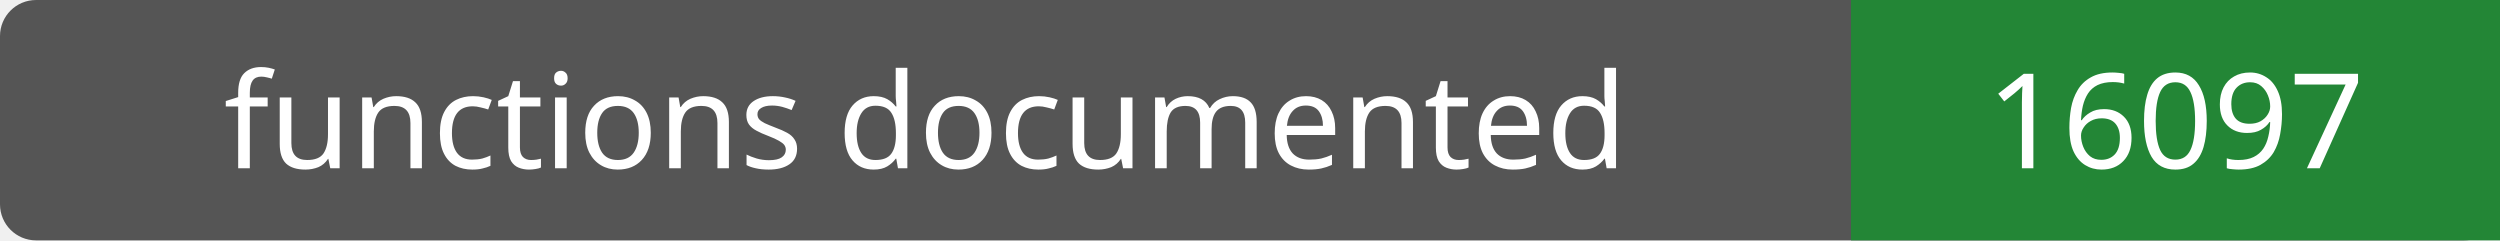
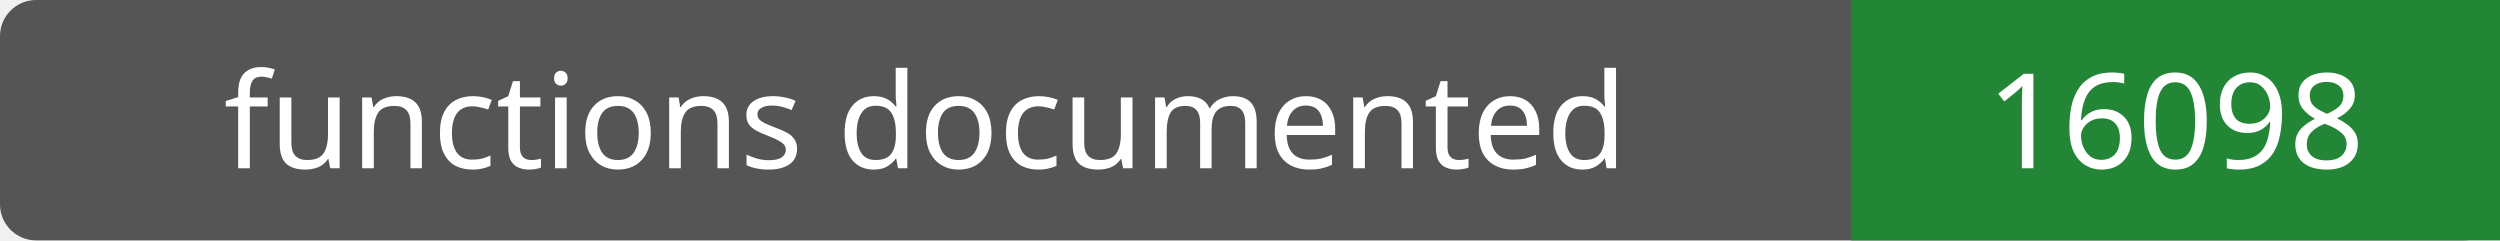
- <svg xmlns="http://www.w3.org/2000/svg" width="208" height="20" role="img" aria-label="functions documented: 16097">
+ <svg xmlns="http://www.w3.org/2000/svg" width="208" height="20" role="img" aria-label="functions documented: 16098">
  <rect width="208" height="20" rx="3" fill="#555" />
  <path fill="#238636" d="M154 0h54v20H154z" />
  <g fill="#fff" text-anchor="middle" font-family="Verdana,sans-serif" font-size="11">
    <text x="77.0" y="14">functions documented</text>
-     <text x="181.0" y="14">16097</text>
+     <text x="181.0" y="14">16098</text>
  </g>
</svg>
